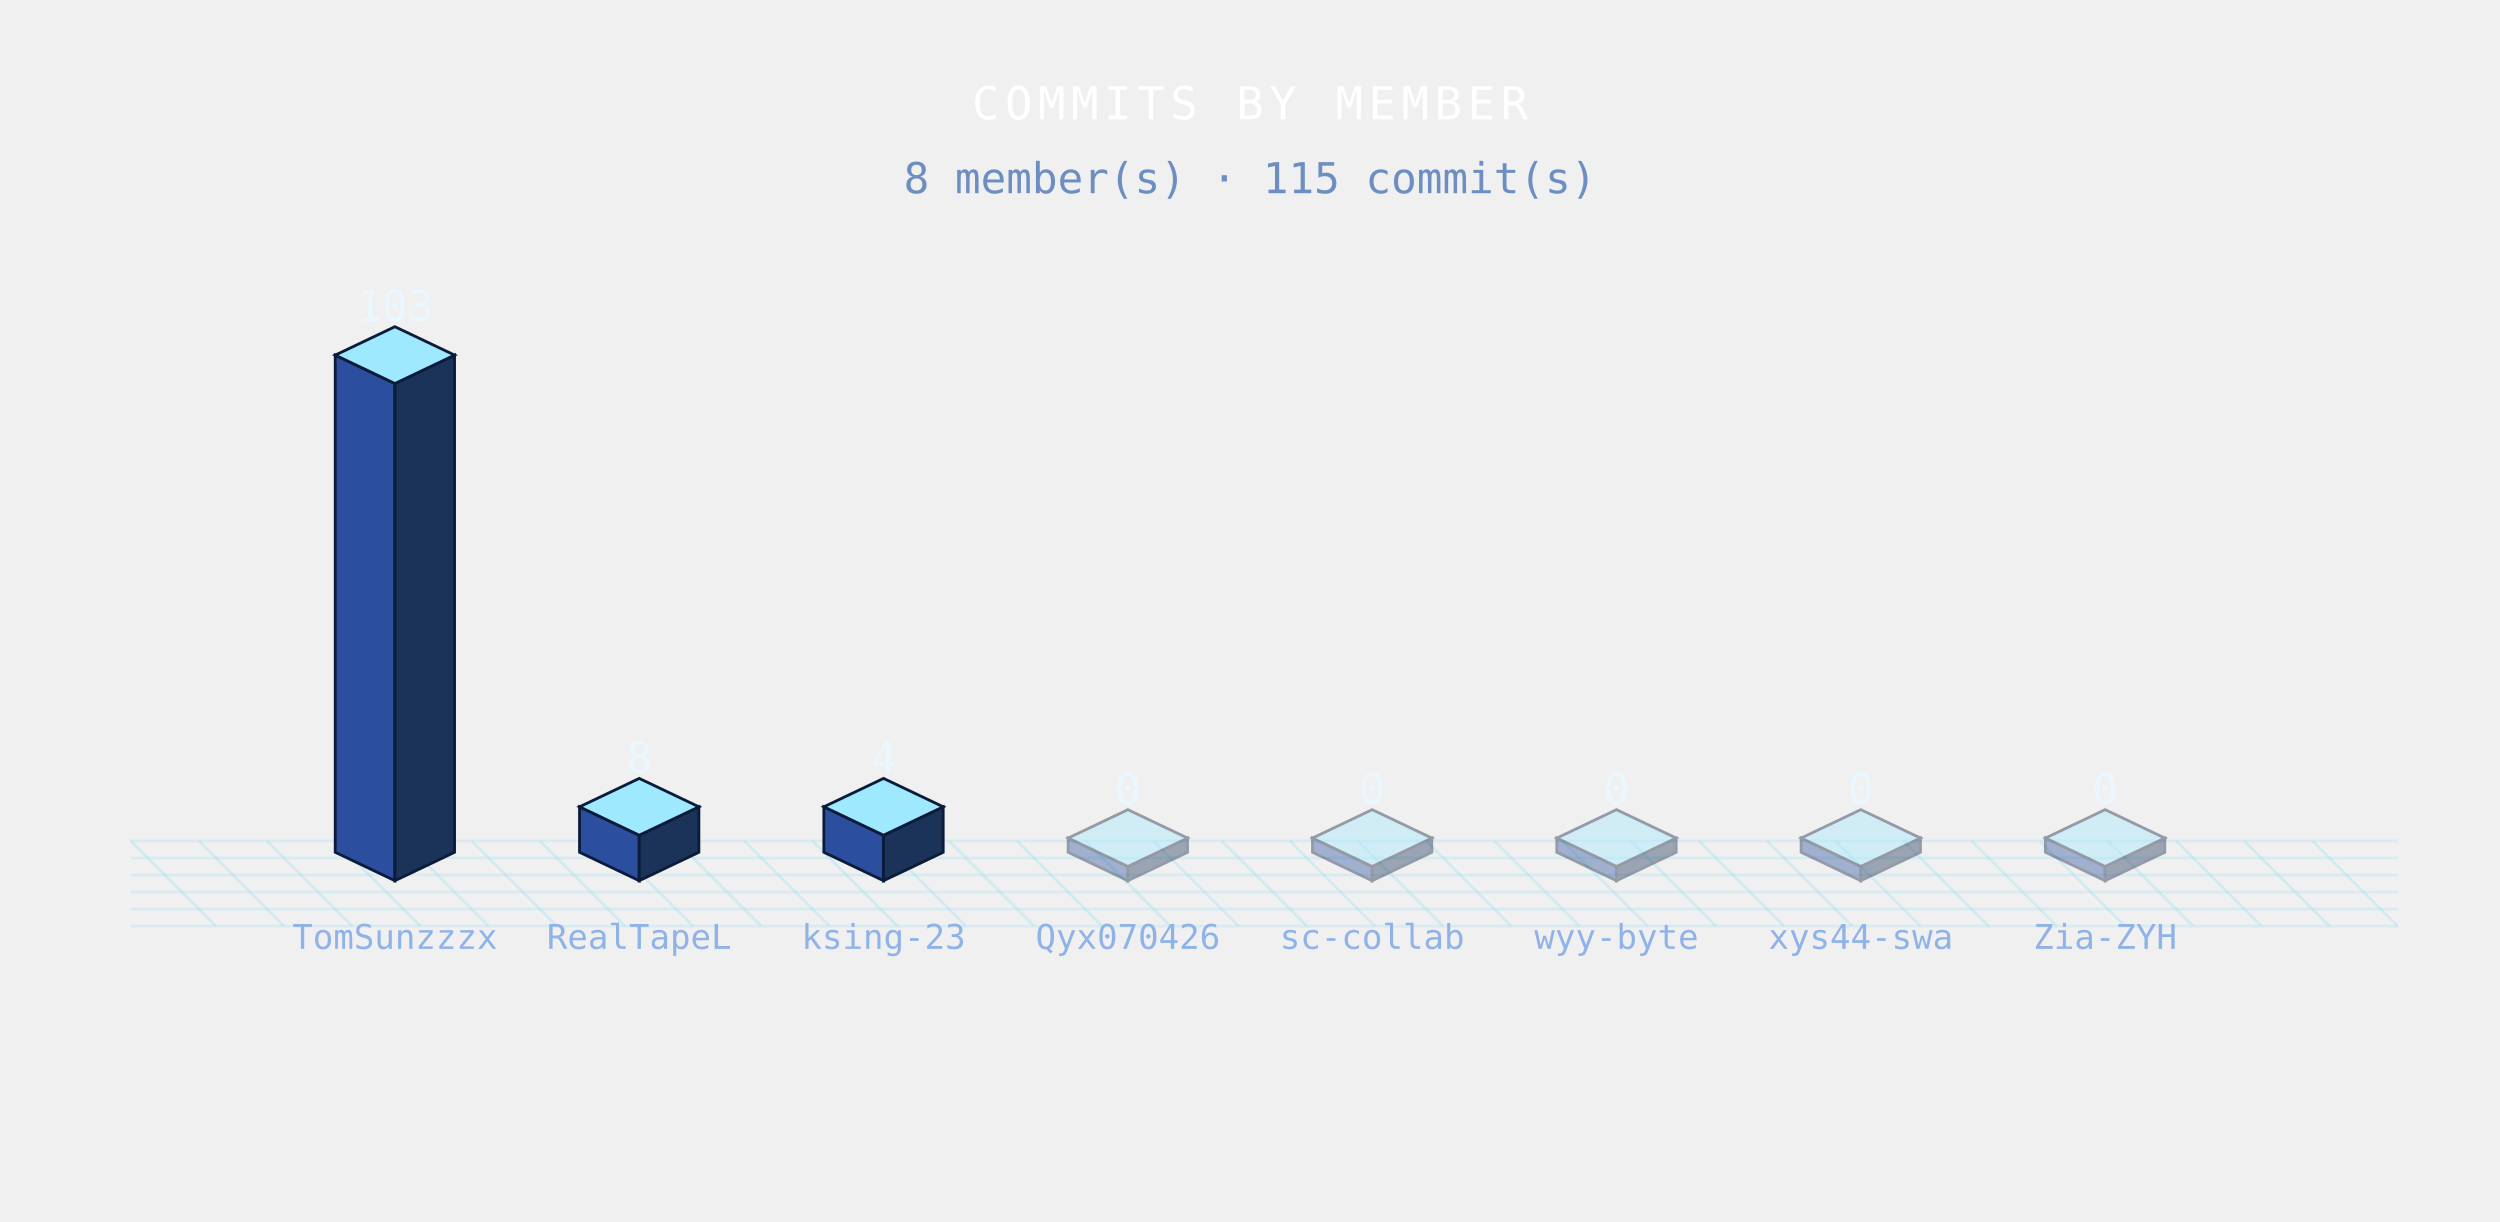
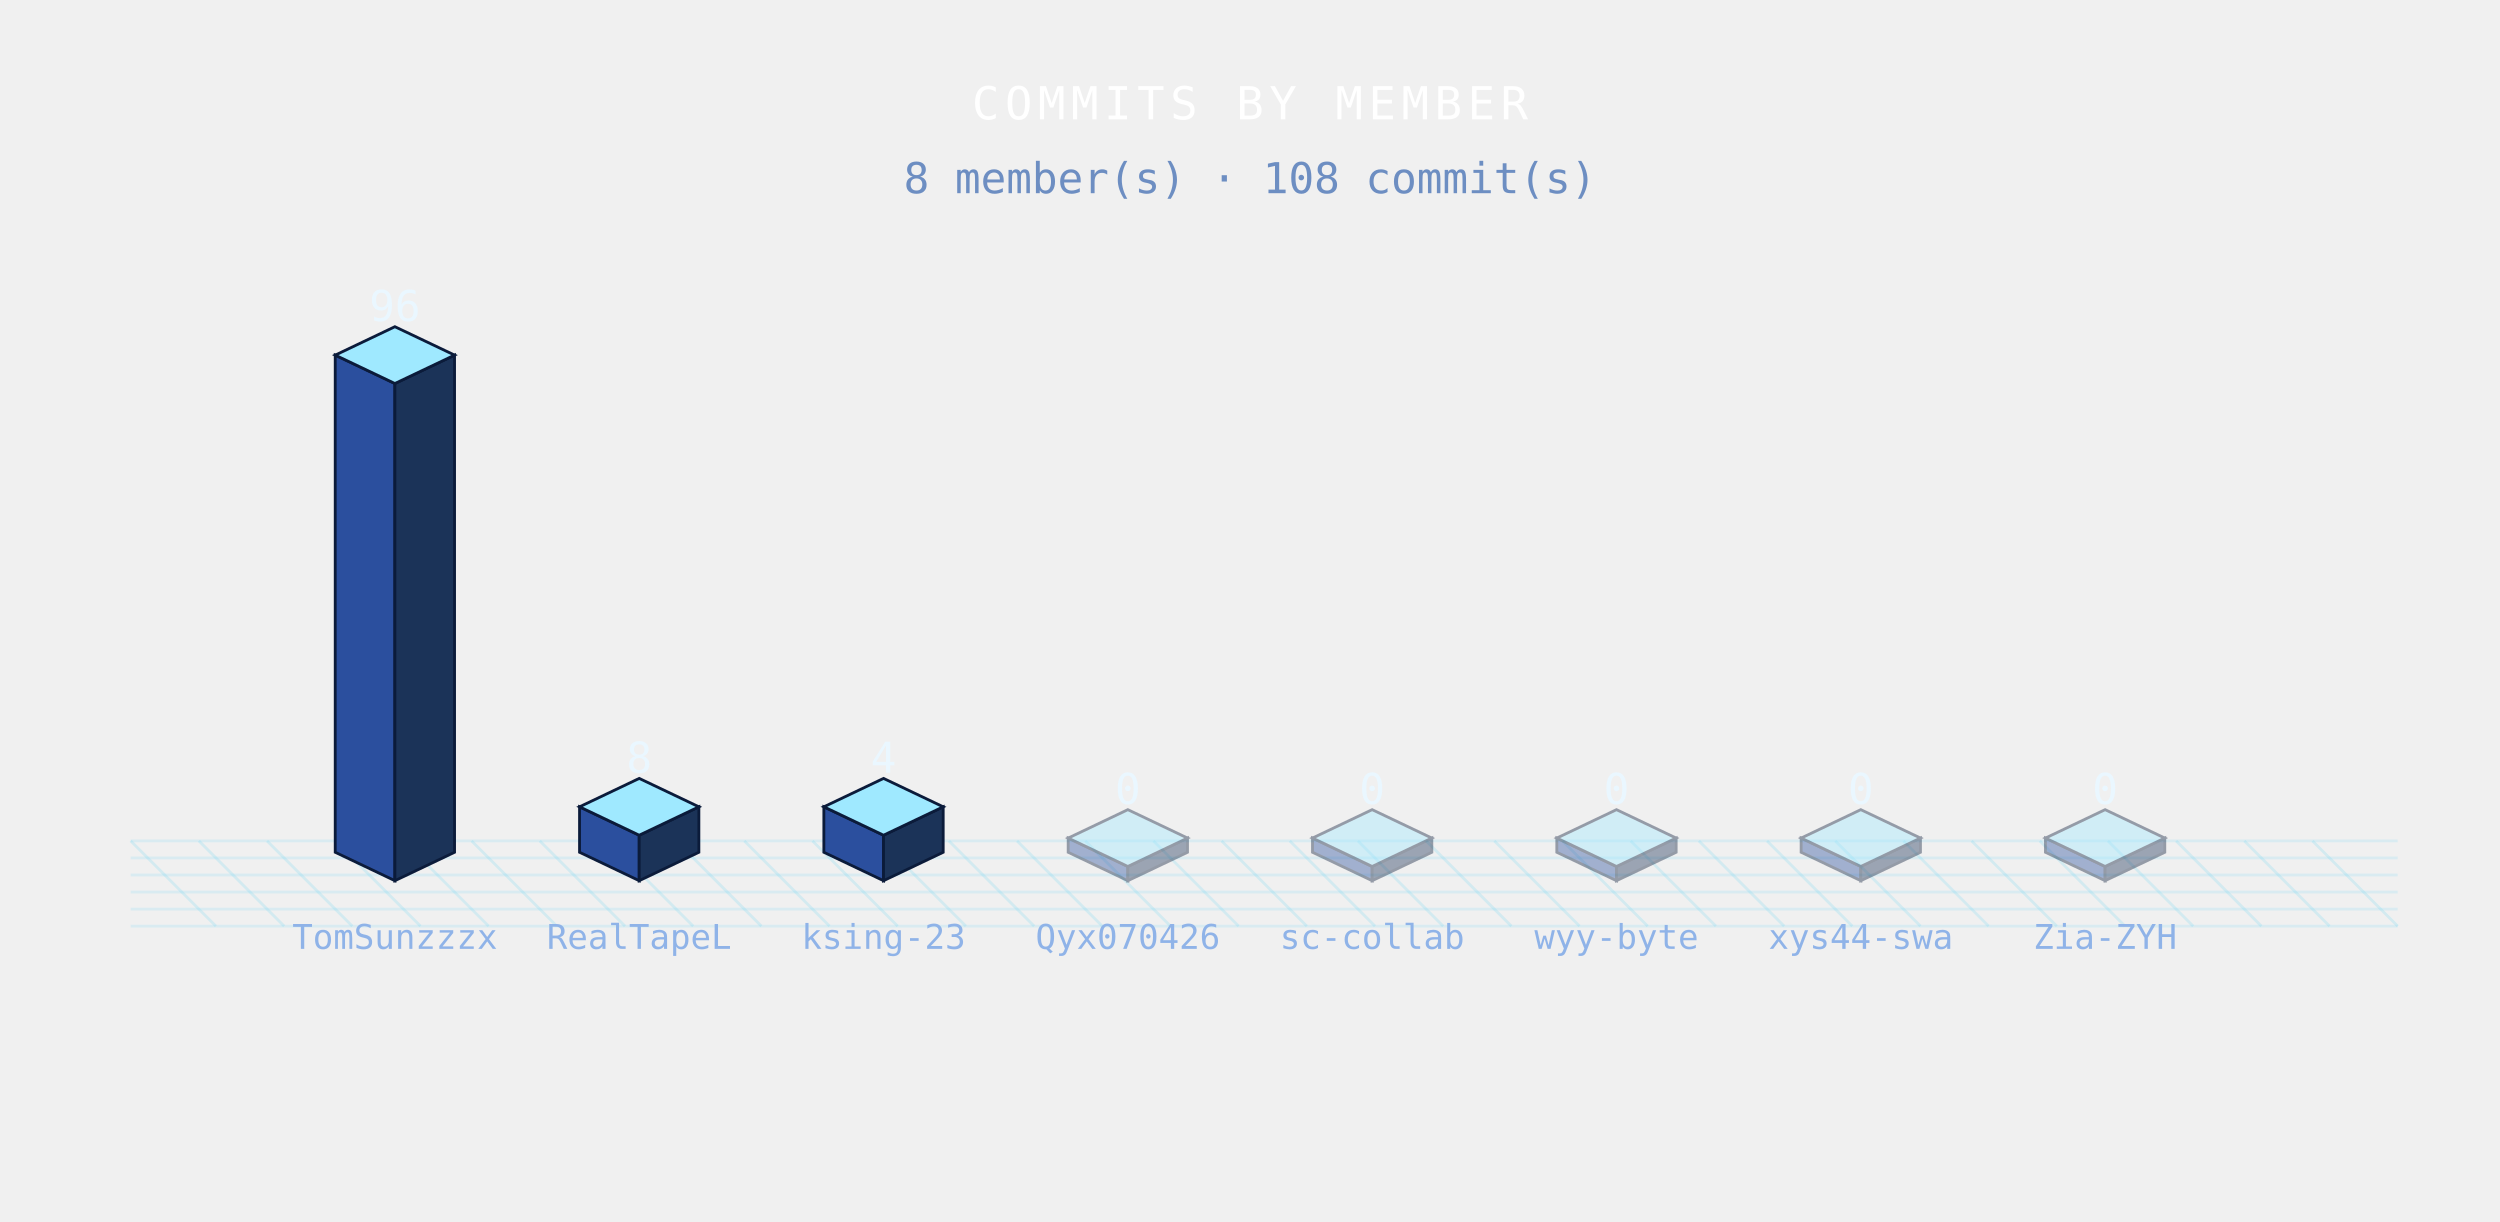
<svg xmlns="http://www.w3.org/2000/svg" width="880" height="430" viewBox="0 0 880 430" role="img">
  <defs>
    <style>

.bar{animation:bg 3.6s ease-in-out infinite;}
@keyframes bg{0%,100%{filter:brightness(.76)}50%{filter:brightness(1.4)}}
.floor{animation:fg 3.6s ease-in-out infinite;}
@keyframes fg{0%,100%{opacity:.5}50%{opacity:1}}

</style>
  </defs>
  <g class="floor">
    <line x1="46" y1="296" x2="76" y2="326" stroke="rgba(95,211,243,.20)" stroke-width="1" />
    <line x1="70" y1="296" x2="100" y2="326" stroke="rgba(95,211,243,.20)" stroke-width="1" />
    <line x1="94" y1="296" x2="124" y2="326" stroke="rgba(95,211,243,.20)" stroke-width="1" />
    <line x1="118" y1="296" x2="148" y2="326" stroke="rgba(95,211,243,.20)" stroke-width="1" />
    <line x1="142" y1="296" x2="172" y2="326" stroke="rgba(95,211,243,.20)" stroke-width="1" />
    <line x1="166" y1="296" x2="196" y2="326" stroke="rgba(95,211,243,.20)" stroke-width="1" />
    <line x1="190" y1="296" x2="220" y2="326" stroke="rgba(95,211,243,.20)" stroke-width="1" />
    <line x1="214" y1="296" x2="244" y2="326" stroke="rgba(95,211,243,.20)" stroke-width="1" />
    <line x1="238" y1="296" x2="268" y2="326" stroke="rgba(95,211,243,.20)" stroke-width="1" />
    <line x1="262" y1="296" x2="292" y2="326" stroke="rgba(95,211,243,.20)" stroke-width="1" />
    <line x1="286" y1="296" x2="316" y2="326" stroke="rgba(95,211,243,.20)" stroke-width="1" />
    <line x1="310" y1="296" x2="340" y2="326" stroke="rgba(95,211,243,.20)" stroke-width="1" />
    <line x1="334" y1="296" x2="364" y2="326" stroke="rgba(95,211,243,.20)" stroke-width="1" />
    <line x1="358" y1="296" x2="388" y2="326" stroke="rgba(95,211,243,.20)" stroke-width="1" />
    <line x1="382" y1="296" x2="412" y2="326" stroke="rgba(95,211,243,.20)" stroke-width="1" />
    <line x1="406" y1="296" x2="436" y2="326" stroke="rgba(95,211,243,.20)" stroke-width="1" />
    <line x1="430" y1="296" x2="460" y2="326" stroke="rgba(95,211,243,.20)" stroke-width="1" />
    <line x1="454" y1="296" x2="484" y2="326" stroke="rgba(95,211,243,.20)" stroke-width="1" />
    <line x1="478" y1="296" x2="508" y2="326" stroke="rgba(95,211,243,.20)" stroke-width="1" />
    <line x1="502" y1="296" x2="532" y2="326" stroke="rgba(95,211,243,.20)" stroke-width="1" />
    <line x1="526" y1="296" x2="556" y2="326" stroke="rgba(95,211,243,.20)" stroke-width="1" />
    <line x1="550" y1="296" x2="580" y2="326" stroke="rgba(95,211,243,.20)" stroke-width="1" />
    <line x1="574" y1="296" x2="604" y2="326" stroke="rgba(95,211,243,.20)" stroke-width="1" />
    <line x1="598" y1="296" x2="628" y2="326" stroke="rgba(95,211,243,.20)" stroke-width="1" />
    <line x1="622" y1="296" x2="652" y2="326" stroke="rgba(95,211,243,.20)" stroke-width="1" />
    <line x1="646" y1="296" x2="676" y2="326" stroke="rgba(95,211,243,.20)" stroke-width="1" />
    <line x1="670" y1="296" x2="700" y2="326" stroke="rgba(95,211,243,.20)" stroke-width="1" />
    <line x1="694" y1="296" x2="724" y2="326" stroke="rgba(95,211,243,.20)" stroke-width="1" />
    <line x1="718" y1="296" x2="748" y2="326" stroke="rgba(95,211,243,.20)" stroke-width="1" />
    <line x1="742" y1="296" x2="772" y2="326" stroke="rgba(95,211,243,.20)" stroke-width="1" />
    <line x1="766" y1="296" x2="796" y2="326" stroke="rgba(95,211,243,.20)" stroke-width="1" />
    <line x1="790" y1="296" x2="820" y2="326" stroke="rgba(95,211,243,.20)" stroke-width="1" />
    <line x1="814" y1="296" x2="844" y2="326" stroke="rgba(95,211,243,.20)" stroke-width="1" />
    <line x1="46" y1="296" x2="844" y2="296" stroke="rgba(95,211,243,.16)" stroke-width="1" />
    <line x1="46" y1="302" x2="844" y2="302" stroke="rgba(95,211,243,.16)" stroke-width="1" />
    <line x1="46" y1="308" x2="844" y2="308" stroke="rgba(95,211,243,.16)" stroke-width="1" />
    <line x1="46" y1="314" x2="844" y2="314" stroke="rgba(95,211,243,.16)" stroke-width="1" />
    <line x1="46" y1="320" x2="844" y2="320" stroke="rgba(95,211,243,.16)" stroke-width="1" />
    <line x1="46" y1="326" x2="844" y2="326" stroke="rgba(95,211,243,.16)" stroke-width="1" />
  </g>
  <g class="bar" style="animation-delay:0.00s">
    <polygon points="118,125 139,135 139,310 118,300" fill="#2b4f9e" stroke="#0b1b3a" stroke-width="1" />
    <polygon points="139,135 160,125 160,300 139,310" fill="#1b3358" stroke="#0b1b3a" stroke-width="1" />
    <polygon points="139,115 160,125 139,135 118,125" fill="#9fe9ff" stroke="#0b1b3a" stroke-width="1" />
  </g>
  <g class="bar" style="animation-delay:0.12s">
    <polygon points="204,284 225,294 225,310 204,300" fill="#2b4f9e" stroke="#0b1b3a" stroke-width="1" />
    <polygon points="225,294 246,284 246,300 225,310" fill="#1b3358" stroke="#0b1b3a" stroke-width="1" />
    <polygon points="225,274 246,284 225,294 204,284" fill="#9fe9ff" stroke="#0b1b3a" stroke-width="1" />
  </g>
  <g class="bar" style="animation-delay:0.24s">
    <polygon points="290,284 311,294 311,310 290,300" fill="#2b4f9e" stroke="#0b1b3a" stroke-width="1" />
    <polygon points="311,294 332,284 332,300 311,310" fill="#1b3358" stroke="#0b1b3a" stroke-width="1" />
    <polygon points="311,274 332,284 311,294 290,284" fill="#9fe9ff" stroke="#0b1b3a" stroke-width="1" />
  </g>
  <g class="bar" style="animation-delay:0.36s" opacity=".4">
    <polygon points="376,295 397,305 397,310 376,300" fill="#2b4f9e" stroke="#0b1b3a" stroke-width="1" />
    <polygon points="397,305 418,295 418,300 397,310" fill="#1b3358" stroke="#0b1b3a" stroke-width="1" />
    <polygon points="397,285 418,295 397,305 376,295" fill="#9fe9ff" stroke="#0b1b3a" stroke-width="1" />
  </g>
  <g class="bar" style="animation-delay:0.48s" opacity=".4">
    <polygon points="462,295 483,305 483,310 462,300" fill="#2b4f9e" stroke="#0b1b3a" stroke-width="1" />
    <polygon points="483,305 504,295 504,300 483,310" fill="#1b3358" stroke="#0b1b3a" stroke-width="1" />
    <polygon points="483,285 504,295 483,305 462,295" fill="#9fe9ff" stroke="#0b1b3a" stroke-width="1" />
  </g>
  <g class="bar" style="animation-delay:0.60s" opacity=".4">
    <polygon points="548,295 569,305 569,310 548,300" fill="#2b4f9e" stroke="#0b1b3a" stroke-width="1" />
    <polygon points="569,305 590,295 590,300 569,310" fill="#1b3358" stroke="#0b1b3a" stroke-width="1" />
    <polygon points="569,285 590,295 569,305 548,295" fill="#9fe9ff" stroke="#0b1b3a" stroke-width="1" />
  </g>
  <g class="bar" style="animation-delay:0.72s" opacity=".4">
    <polygon points="634,295 655,305 655,310 634,300" fill="#2b4f9e" stroke="#0b1b3a" stroke-width="1" />
    <polygon points="655,305 676,295 676,300 655,310" fill="#1b3358" stroke="#0b1b3a" stroke-width="1" />
    <polygon points="655,285 676,295 655,305 634,295" fill="#9fe9ff" stroke="#0b1b3a" stroke-width="1" />
  </g>
  <g class="bar" style="animation-delay:0.84s" opacity=".4">
    <polygon points="720,295 741,305 741,310 720,300" fill="#2b4f9e" stroke="#0b1b3a" stroke-width="1" />
    <polygon points="741,305 762,295 762,300 741,310" fill="#1b3358" stroke="#0b1b3a" stroke-width="1" />
    <polygon points="741,285 762,295 741,305 720,295" fill="#9fe9ff" stroke="#0b1b3a" stroke-width="1" />
  </g>
-   <text x="139" y="113" font-family="monospace" font-size="15" font-weight="normal" fill="#eaf7ff" text-anchor="middle" letter-spacing="0" opacity="1">103</text>
+   <text x="139" y="113" font-family="monospace" font-size="15" font-weight="normal" fill="#eaf7ff" text-anchor="middle" letter-spacing="0" opacity="1">96</text>
  <text x="139" y="334" font-family="monospace" font-size="12" font-weight="normal" fill="#8fb3e8" text-anchor="middle" letter-spacing="0" opacity="1">TomSunzzzx</text>
  <text x="225" y="272" font-family="monospace" font-size="15" font-weight="normal" fill="#eaf7ff" text-anchor="middle" letter-spacing="0" opacity="1">8</text>
  <text x="225" y="334" font-family="monospace" font-size="12" font-weight="normal" fill="#8fb3e8" text-anchor="middle" letter-spacing="0" opacity="1">RealTapeL</text>
  <text x="311" y="272" font-family="monospace" font-size="15" font-weight="normal" fill="#eaf7ff" text-anchor="middle" letter-spacing="0" opacity="1">4</text>
  <text x="311" y="334" font-family="monospace" font-size="12" font-weight="normal" fill="#8fb3e8" text-anchor="middle" letter-spacing="0" opacity="1">ksing-23</text>
  <text x="397" y="283" font-family="monospace" font-size="15" font-weight="normal" fill="#eaf7ff" text-anchor="middle" letter-spacing="0" opacity="1">0</text>
  <text x="397" y="334" font-family="monospace" font-size="12" font-weight="normal" fill="#8fb3e8" text-anchor="middle" letter-spacing="0" opacity="1">Qyx070426</text>
  <text x="483" y="283" font-family="monospace" font-size="15" font-weight="normal" fill="#eaf7ff" text-anchor="middle" letter-spacing="0" opacity="1">0</text>
  <text x="483" y="334" font-family="monospace" font-size="12" font-weight="normal" fill="#8fb3e8" text-anchor="middle" letter-spacing="0" opacity="1">sc-collab</text>
  <text x="569" y="283" font-family="monospace" font-size="15" font-weight="normal" fill="#eaf7ff" text-anchor="middle" letter-spacing="0" opacity="1">0</text>
  <text x="569" y="334" font-family="monospace" font-size="12" font-weight="normal" fill="#8fb3e8" text-anchor="middle" letter-spacing="0" opacity="1">wyy-byte</text>
  <text x="655" y="283" font-family="monospace" font-size="15" font-weight="normal" fill="#eaf7ff" text-anchor="middle" letter-spacing="0" opacity="1">0</text>
  <text x="655" y="334" font-family="monospace" font-size="12" font-weight="normal" fill="#8fb3e8" text-anchor="middle" letter-spacing="0" opacity="1">xys44-swa</text>
  <text x="741" y="283" font-family="monospace" font-size="15" font-weight="normal" fill="#eaf7ff" text-anchor="middle" letter-spacing="0" opacity="1">0</text>
  <text x="741" y="334" font-family="monospace" font-size="12" font-weight="normal" fill="#8fb3e8" text-anchor="middle" letter-spacing="0" opacity="1">Zia-ZYH</text>
  <text x="440" y="42" font-family="monospace" font-size="16" font-weight="normal" fill="#fff" text-anchor="middle" letter-spacing="2" opacity="1">COMMITS BY MEMBER</text>
-   <text x="440" y="68" font-family="monospace" font-size="15" font-weight="normal" fill="#6d8ec2" text-anchor="middle" letter-spacing="0" opacity="1">8 member(s) · 115 commit(s)</text>
+   <text x="440" y="68" font-family="monospace" font-size="15" font-weight="normal" fill="#6d8ec2" text-anchor="middle" letter-spacing="0" opacity="1">8 member(s) · 108 commit(s)</text>
</svg>
